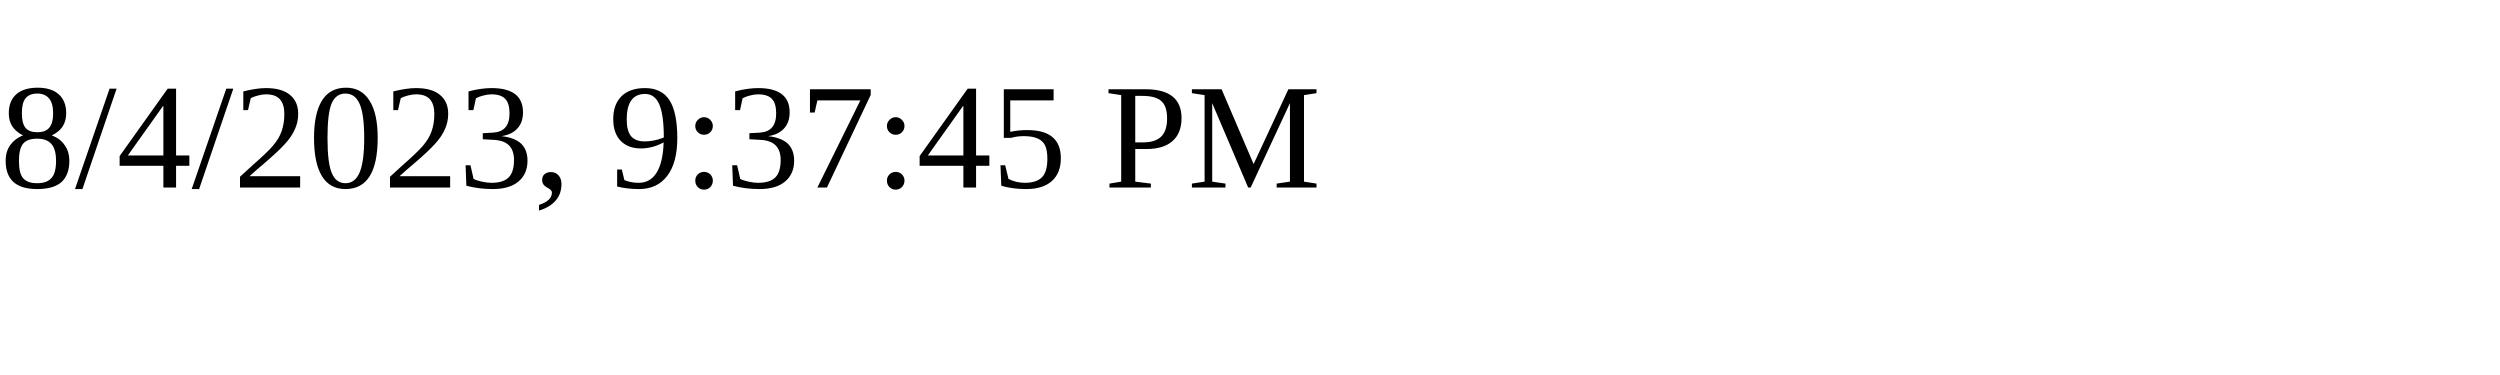
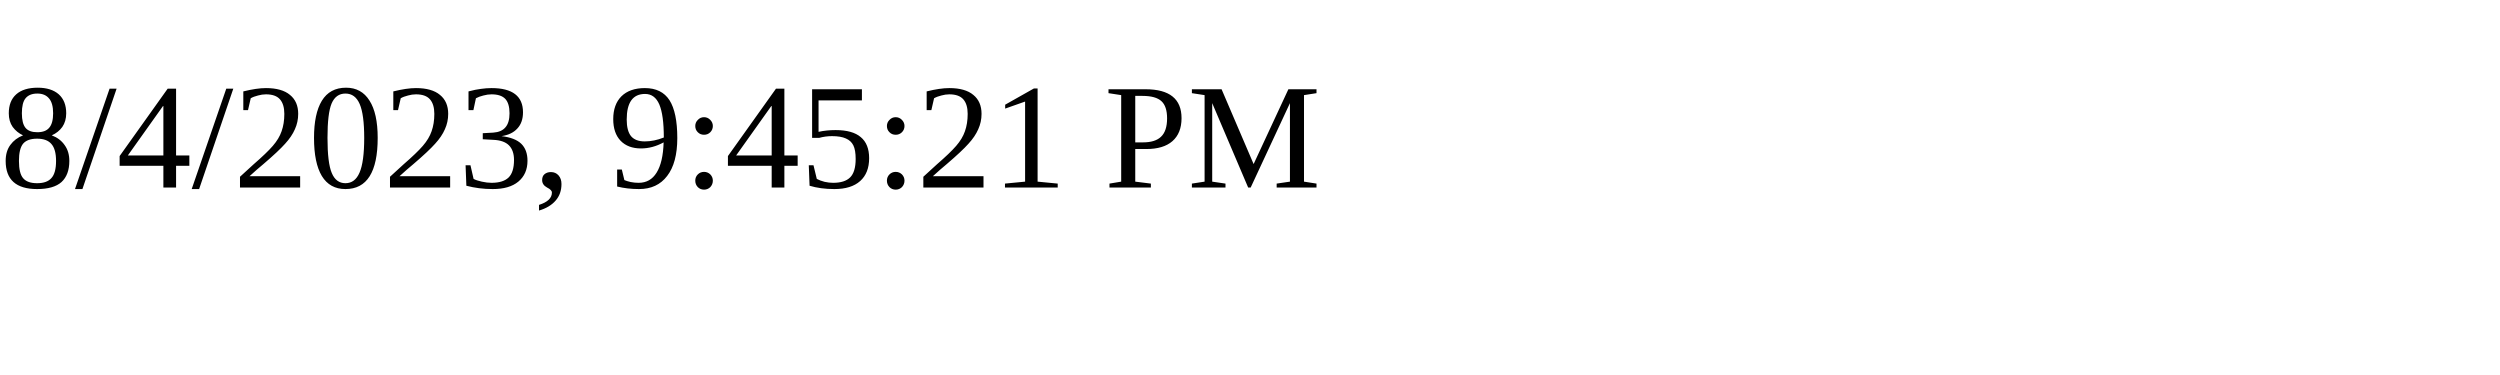
<svg xmlns="http://www.w3.org/2000/svg" height="30" width="200">
-   <text x="0" y="15">8/4/2023, 9:37:45 PM</text>
+   <text x="0" y="15">8/4/2023, 9:45:21 PM</text>
</svg>
